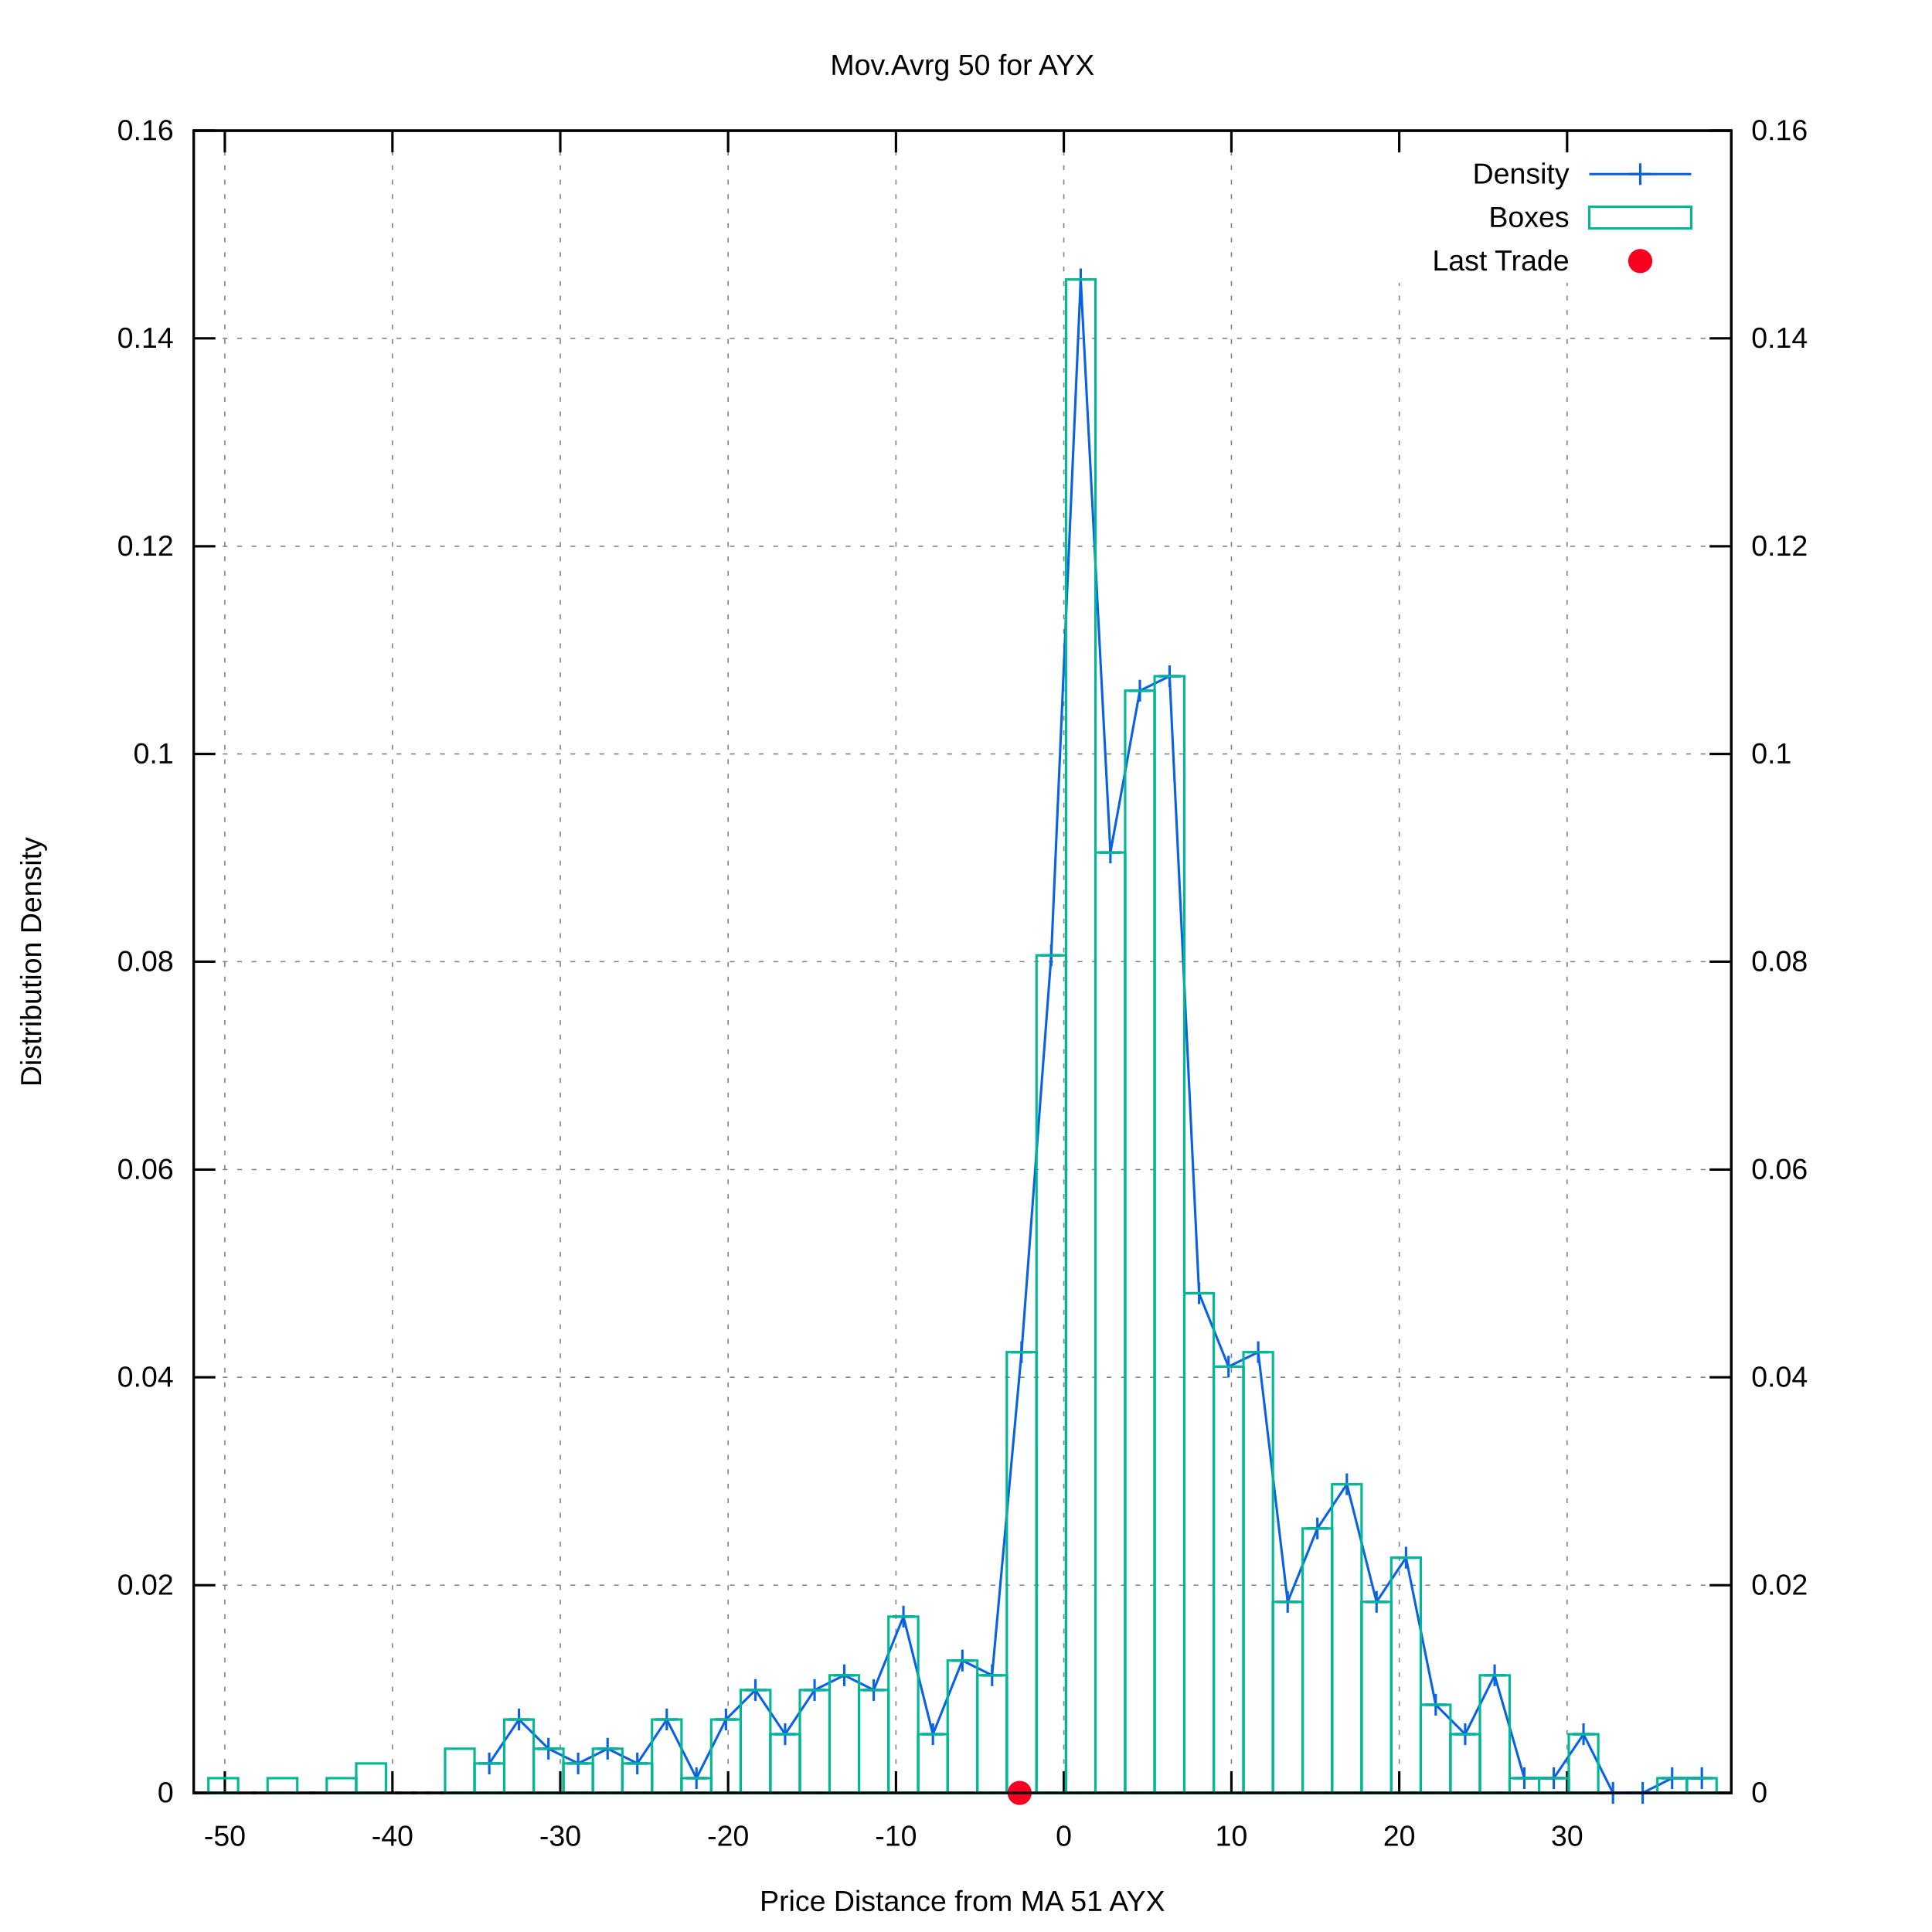
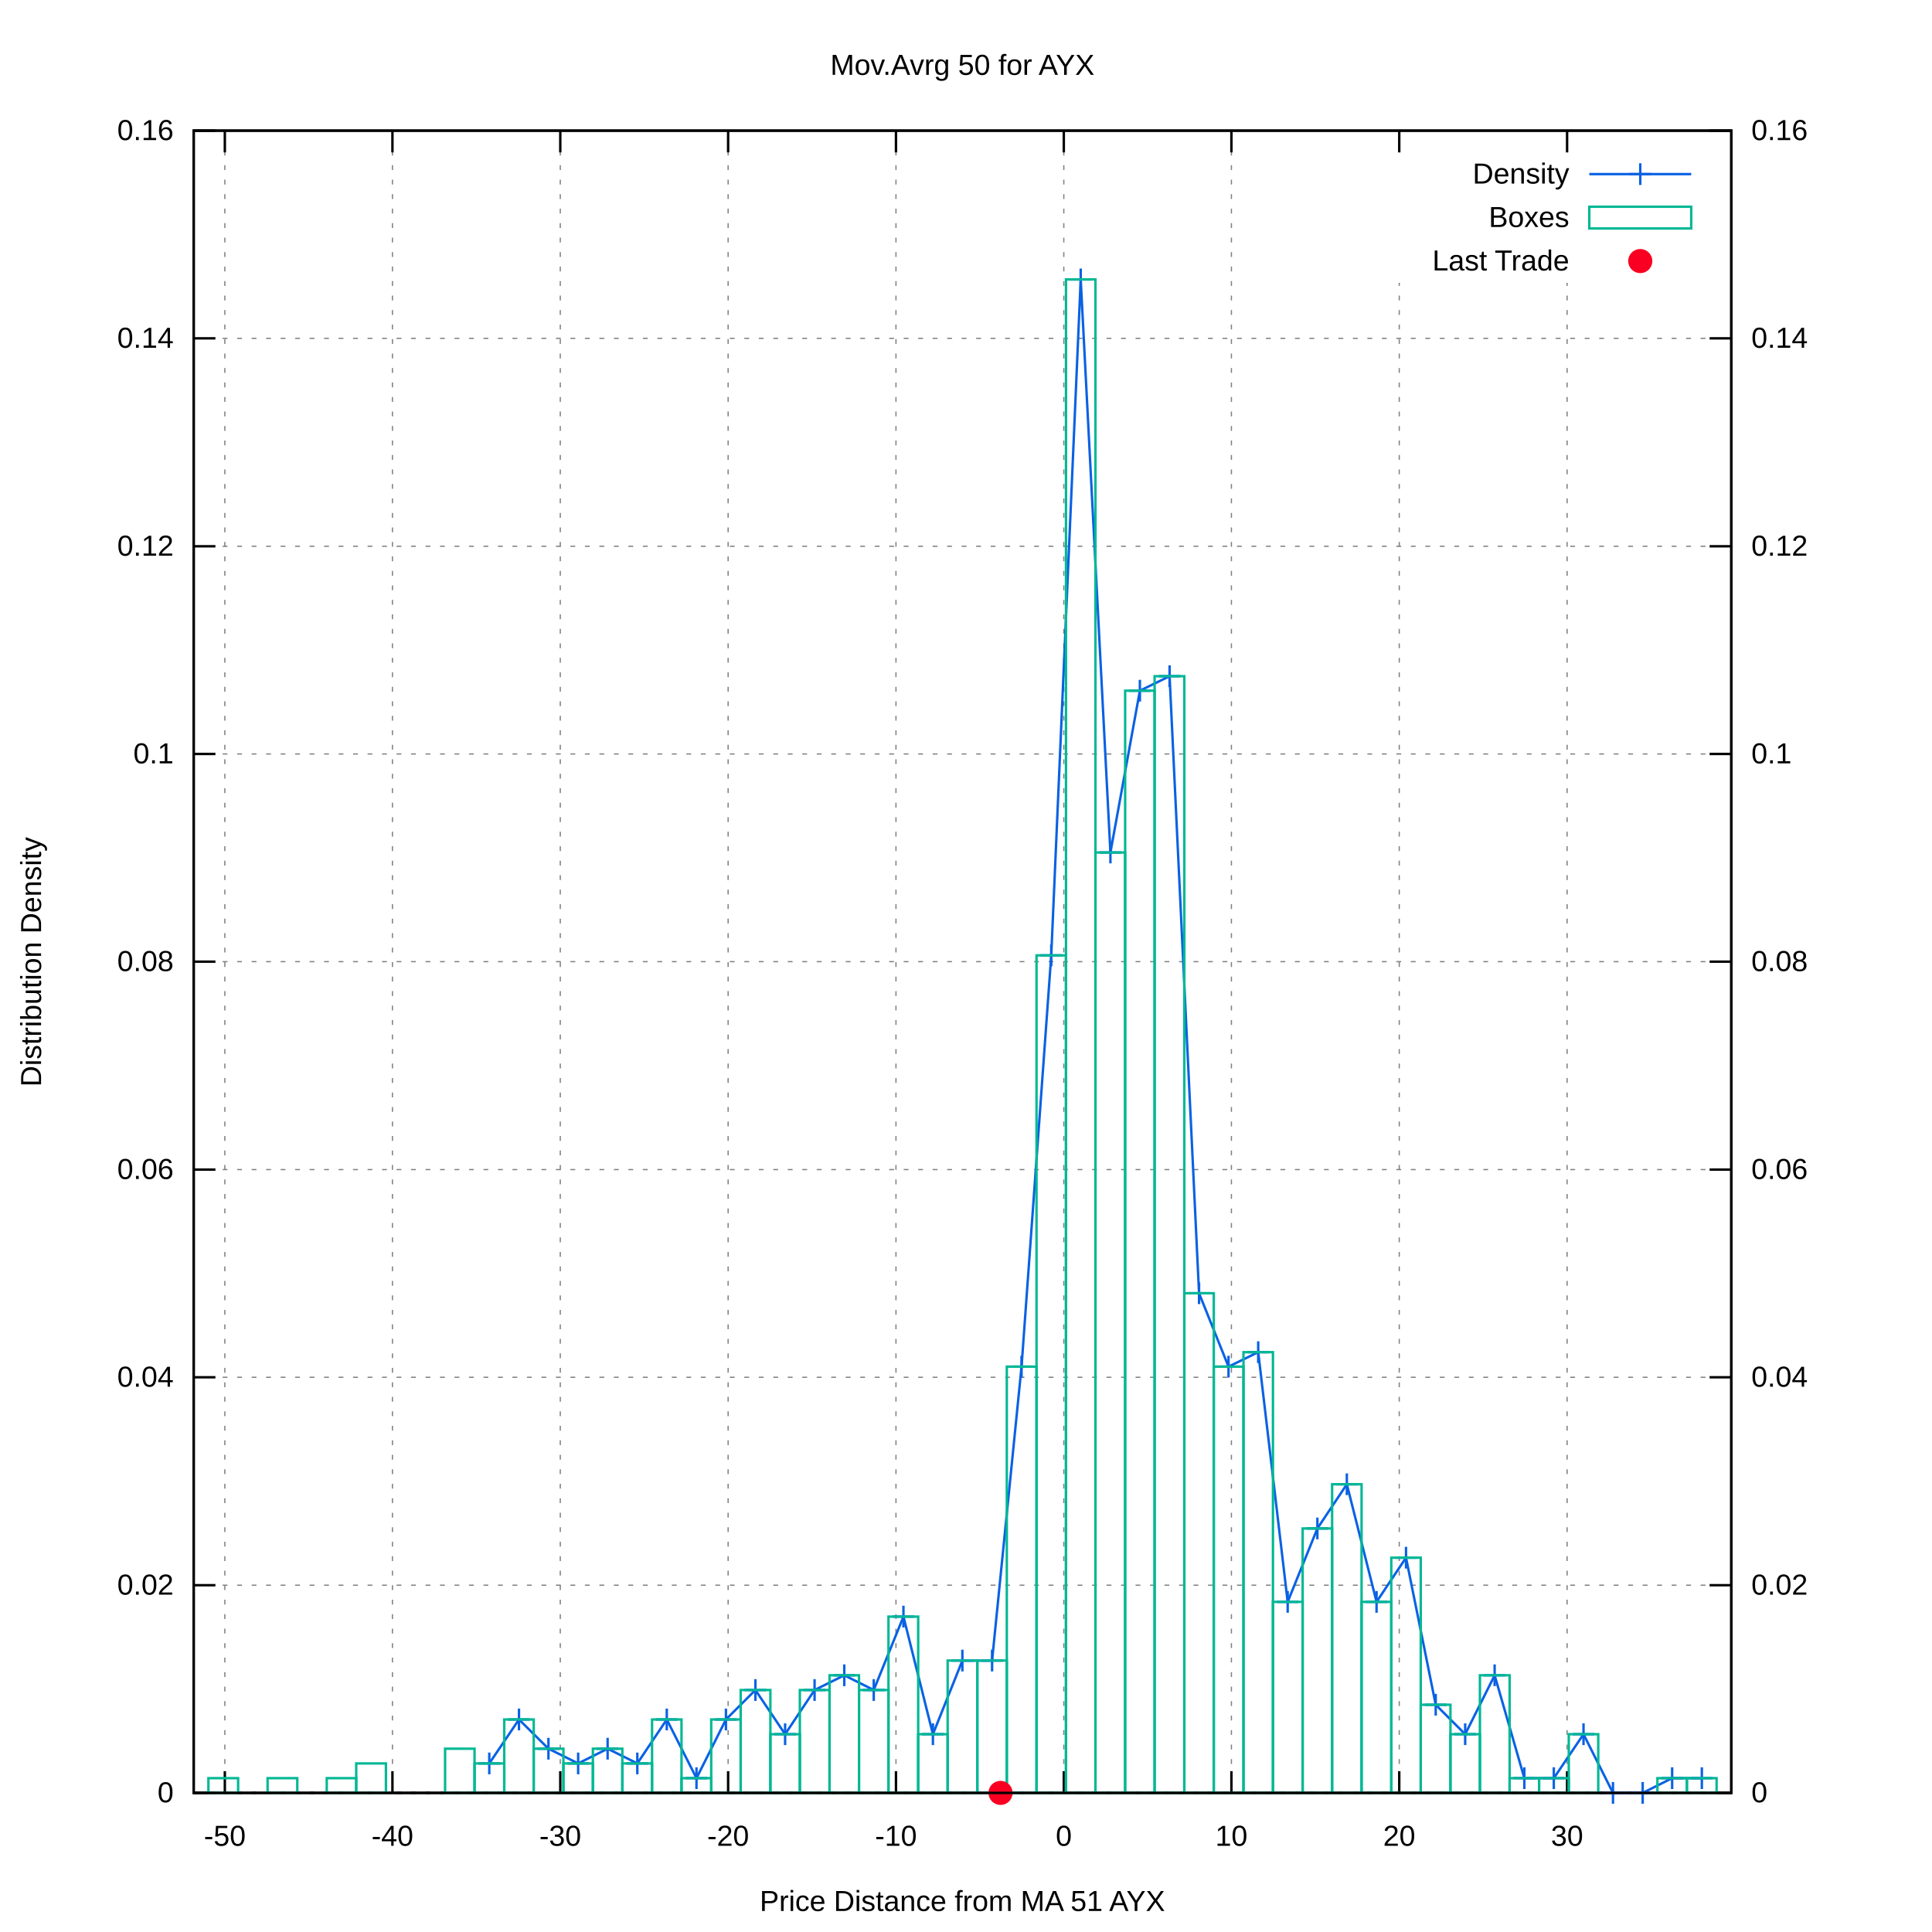
<svg xmlns="http://www.w3.org/2000/svg" xmlns:xlink="http://www.w3.org/1999/xlink" viewBox="0 0 800 800">
  <g id="gnuplot_canvas">
    <rect x="0" y="0" width="800" height="800" fill="#ffffff" />
    <defs>
      <circle id="gpDot" r="0.5" stroke-width="0.5" />
      <path id="gpPt0" stroke-width="0.222" stroke="currentColor" d="M-1,0 h2 M0,-1 v2" />
      <path id="gpPt1" stroke-width="0.222" stroke="currentColor" d="M-1,-1 L1,1 M1,-1 L-1,1" />
      <path id="gpPt2" stroke-width="0.222" stroke="currentColor" d="M-1,0 L1,0 M0,-1 L0,1 M-1,-1 L1,1 M-1,1 L1,-1" />
      <rect id="gpPt3" stroke-width="0.222" stroke="currentColor" x="-1" y="-1" width="2" height="2" />
      <rect id="gpPt4" stroke-width="0.222" stroke="currentColor" fill="currentColor" x="-1" y="-1" width="2" height="2" />
      <circle id="gpPt5" stroke-width="0.222" stroke="currentColor" cx="0" cy="0" r="1" />
      <use xlink:href="#gpPt5" id="gpPt6" fill="currentColor" stroke="none" />
      <path id="gpPt7" stroke-width="0.222" stroke="currentColor" d="M0,-1.33 L-1.33,0.67 L1.33,0.67 z" />
      <use xlink:href="#gpPt7" id="gpPt8" fill="currentColor" stroke="none" />
      <use xlink:href="#gpPt7" id="gpPt9" stroke="currentColor" transform="rotate(180)" />
      <use xlink:href="#gpPt9" id="gpPt10" fill="currentColor" stroke="none" />
      <use xlink:href="#gpPt3" id="gpPt11" stroke="currentColor" transform="rotate(45)" />
      <use xlink:href="#gpPt11" id="gpPt12" fill="currentColor" stroke="none" />
      <path id="gpPt13" stroke-width="0.222" stroke="currentColor" d="M0,1.330 L1.265,0.411 L0.782,-1.067 L-0.782,-1.076 L-1.265,0.411 z" />
      <use xlink:href="#gpPt13" id="gpPt14" fill="currentColor" stroke="none" />
      <filter id="textbox" filterUnits="objectBoundingBox" x="0" y="0" height="1" width="1">
        <feFlood flood-color="#FFFFFF" flood-opacity="1" result="bgnd" />
        <feComposite in="SourceGraphic" in2="bgnd" operator="atop" />
      </filter>
      <filter id="greybox" filterUnits="objectBoundingBox" x="0" y="0" height="1" width="1">
        <feFlood flood-color="lightgrey" flood-opacity="1" result="grey" />
        <feComposite in="SourceGraphic" in2="grey" operator="atop" />
      </filter>
    </defs>
    <g fill="none" color="#FFFFFF" stroke="black" stroke-width="1.00" stroke-linecap="butt" stroke-linejoin="miter">
</g>
    <g fill="none" color="black" stroke="currentColor" stroke-width="1.00" stroke-linecap="butt" stroke-linejoin="miter">
</g>
    <g fill="none" color="black" stroke="black" stroke-width="0.50" stroke-linecap="butt" stroke-linejoin="miter">
</g>
    <g fill="none" color="gray" stroke="currentColor" stroke-width="0.50" stroke-linecap="butt" stroke-linejoin="miter">
      <path stroke="gray" stroke-dasharray="2,4" class="gridline" d="M80.2,742.4 L716.9,742.4  " />
    </g>
    <g fill="none" color="gray" stroke="gray" stroke-width="1.00" stroke-linecap="butt" stroke-linejoin="miter">
</g>
    <g fill="none" color="black" stroke="currentColor" stroke-width="1.00" stroke-linecap="butt" stroke-linejoin="miter">
      <path stroke="black" d="M80.2,742.4 L89.2,742.4  " />
      <g transform="translate(71.9,746.3)" stroke="none" fill="black" font-family="arial" font-size="12.00" text-anchor="end">
        <text>
          <tspan font-family="arial"> 0</tspan>
        </text>
      </g>
    </g>
    <g fill="none" color="black" stroke="currentColor" stroke-width="1.00" stroke-linecap="butt" stroke-linejoin="miter">
</g>
    <g fill="none" color="black" stroke="black" stroke-width="0.50" stroke-linecap="butt" stroke-linejoin="miter">
</g>
    <g fill="none" color="gray" stroke="currentColor" stroke-width="0.50" stroke-linecap="butt" stroke-linejoin="miter">
      <path stroke="gray" stroke-dasharray="2,4" class="gridline" d="M80.2,656.4 L716.9,656.4  " />
    </g>
    <g fill="none" color="gray" stroke="gray" stroke-width="1.00" stroke-linecap="butt" stroke-linejoin="miter">
</g>
    <g fill="none" color="black" stroke="currentColor" stroke-width="1.00" stroke-linecap="butt" stroke-linejoin="miter">
      <path stroke="black" d="M80.2,656.4 L89.2,656.4  " />
      <g transform="translate(71.9,660.3)" stroke="none" fill="black" font-family="arial" font-size="12.00" text-anchor="end">
        <text>
          <tspan font-family="arial"> 0.02</tspan>
        </text>
      </g>
    </g>
    <g fill="none" color="black" stroke="currentColor" stroke-width="1.00" stroke-linecap="butt" stroke-linejoin="miter">
</g>
    <g fill="none" color="black" stroke="black" stroke-width="0.50" stroke-linecap="butt" stroke-linejoin="miter">
</g>
    <g fill="none" color="gray" stroke="currentColor" stroke-width="0.50" stroke-linecap="butt" stroke-linejoin="miter">
      <path stroke="gray" stroke-dasharray="2,4" class="gridline" d="M80.2,570.3 L716.9,570.3  " />
    </g>
    <g fill="none" color="gray" stroke="gray" stroke-width="1.00" stroke-linecap="butt" stroke-linejoin="miter">
</g>
    <g fill="none" color="black" stroke="currentColor" stroke-width="1.00" stroke-linecap="butt" stroke-linejoin="miter">
      <path stroke="black" d="M80.2,570.3 L89.2,570.3  " />
      <g transform="translate(71.9,574.2)" stroke="none" fill="black" font-family="arial" font-size="12.00" text-anchor="end">
        <text>
          <tspan font-family="arial"> 0.04</tspan>
        </text>
      </g>
    </g>
    <g fill="none" color="black" stroke="currentColor" stroke-width="1.00" stroke-linecap="butt" stroke-linejoin="miter">
</g>
    <g fill="none" color="black" stroke="black" stroke-width="0.50" stroke-linecap="butt" stroke-linejoin="miter">
</g>
    <g fill="none" color="gray" stroke="currentColor" stroke-width="0.50" stroke-linecap="butt" stroke-linejoin="miter">
      <path stroke="gray" stroke-dasharray="2,4" class="gridline" d="M80.2,484.3 L716.9,484.3  " />
    </g>
    <g fill="none" color="gray" stroke="gray" stroke-width="1.00" stroke-linecap="butt" stroke-linejoin="miter">
</g>
    <g fill="none" color="black" stroke="currentColor" stroke-width="1.00" stroke-linecap="butt" stroke-linejoin="miter">
      <path stroke="black" d="M80.2,484.3 L89.2,484.3  " />
      <g transform="translate(71.9,488.2)" stroke="none" fill="black" font-family="arial" font-size="12.00" text-anchor="end">
        <text>
          <tspan font-family="arial"> 0.06</tspan>
        </text>
      </g>
    </g>
    <g fill="none" color="black" stroke="currentColor" stroke-width="1.00" stroke-linecap="butt" stroke-linejoin="miter">
</g>
    <g fill="none" color="black" stroke="black" stroke-width="0.50" stroke-linecap="butt" stroke-linejoin="miter">
</g>
    <g fill="none" color="gray" stroke="currentColor" stroke-width="0.50" stroke-linecap="butt" stroke-linejoin="miter">
      <path stroke="gray" stroke-dasharray="2,4" class="gridline" d="M80.2,398.2 L716.9,398.2  " />
    </g>
    <g fill="none" color="gray" stroke="gray" stroke-width="1.00" stroke-linecap="butt" stroke-linejoin="miter">
</g>
    <g fill="none" color="black" stroke="currentColor" stroke-width="1.00" stroke-linecap="butt" stroke-linejoin="miter">
      <path stroke="black" d="M80.2,398.2 L89.2,398.2  " />
      <g transform="translate(71.9,402.1)" stroke="none" fill="black" font-family="arial" font-size="12.00" text-anchor="end">
        <text>
          <tspan font-family="arial"> 0.08</tspan>
        </text>
      </g>
    </g>
    <g fill="none" color="black" stroke="currentColor" stroke-width="1.00" stroke-linecap="butt" stroke-linejoin="miter">
</g>
    <g fill="none" color="black" stroke="black" stroke-width="0.50" stroke-linecap="butt" stroke-linejoin="miter">
</g>
    <g fill="none" color="gray" stroke="currentColor" stroke-width="0.50" stroke-linecap="butt" stroke-linejoin="miter">
      <path stroke="gray" stroke-dasharray="2,4" class="gridline" d="M80.2,312.2 L716.9,312.2  " />
    </g>
    <g fill="none" color="gray" stroke="gray" stroke-width="1.00" stroke-linecap="butt" stroke-linejoin="miter">
</g>
    <g fill="none" color="black" stroke="currentColor" stroke-width="1.00" stroke-linecap="butt" stroke-linejoin="miter">
      <path stroke="black" d="M80.2,312.2 L89.2,312.2  " />
      <g transform="translate(71.9,316.1)" stroke="none" fill="black" font-family="arial" font-size="12.00" text-anchor="end">
        <text>
          <tspan font-family="arial"> 0.1</tspan>
        </text>
      </g>
    </g>
    <g fill="none" color="black" stroke="currentColor" stroke-width="1.00" stroke-linecap="butt" stroke-linejoin="miter">
</g>
    <g fill="none" color="black" stroke="black" stroke-width="0.50" stroke-linecap="butt" stroke-linejoin="miter">
</g>
    <g fill="none" color="gray" stroke="currentColor" stroke-width="0.50" stroke-linecap="butt" stroke-linejoin="miter">
      <path stroke="gray" stroke-dasharray="2,4" class="gridline" d="M80.2,226.2 L716.9,226.2  " />
    </g>
    <g fill="none" color="gray" stroke="gray" stroke-width="1.00" stroke-linecap="butt" stroke-linejoin="miter">
</g>
    <g fill="none" color="black" stroke="currentColor" stroke-width="1.00" stroke-linecap="butt" stroke-linejoin="miter">
      <path stroke="black" d="M80.2,226.2 L89.2,226.2  " />
      <g transform="translate(71.9,230.1)" stroke="none" fill="black" font-family="arial" font-size="12.00" text-anchor="end">
        <text>
          <tspan font-family="arial"> 0.12</tspan>
        </text>
      </g>
    </g>
    <g fill="none" color="black" stroke="currentColor" stroke-width="1.00" stroke-linecap="butt" stroke-linejoin="miter">
</g>
    <g fill="none" color="black" stroke="black" stroke-width="0.50" stroke-linecap="butt" stroke-linejoin="miter">
</g>
    <g fill="none" color="gray" stroke="currentColor" stroke-width="0.50" stroke-linecap="butt" stroke-linejoin="miter">
      <path stroke="gray" stroke-dasharray="2,4" class="gridline" d="M80.2,140.1 L716.9,140.1  " />
    </g>
    <g fill="none" color="gray" stroke="gray" stroke-width="1.00" stroke-linecap="butt" stroke-linejoin="miter">
</g>
    <g fill="none" color="black" stroke="currentColor" stroke-width="1.00" stroke-linecap="butt" stroke-linejoin="miter">
      <path stroke="black" d="M80.2,140.1 L89.2,140.1  " />
      <g transform="translate(71.9,144.0)" stroke="none" fill="black" font-family="arial" font-size="12.00" text-anchor="end">
        <text>
          <tspan font-family="arial"> 0.14</tspan>
        </text>
      </g>
    </g>
    <g fill="none" color="black" stroke="currentColor" stroke-width="1.00" stroke-linecap="butt" stroke-linejoin="miter">
</g>
    <g fill="none" color="black" stroke="black" stroke-width="0.50" stroke-linecap="butt" stroke-linejoin="miter">
</g>
    <g fill="none" color="gray" stroke="currentColor" stroke-width="0.50" stroke-linecap="butt" stroke-linejoin="miter">
      <path stroke="gray" stroke-dasharray="2,4" class="gridline" d="M80.2,54.1 L716.9,54.1  " />
    </g>
    <g fill="none" color="gray" stroke="gray" stroke-width="1.00" stroke-linecap="butt" stroke-linejoin="miter">
</g>
    <g fill="none" color="black" stroke="currentColor" stroke-width="1.00" stroke-linecap="butt" stroke-linejoin="miter">
      <path stroke="black" d="M80.2,54.1 L89.2,54.1  " />
      <g transform="translate(71.9,58.0)" stroke="none" fill="black" font-family="arial" font-size="12.00" text-anchor="end">
        <text>
          <tspan font-family="arial"> 0.16</tspan>
        </text>
      </g>
    </g>
    <g fill="none" color="black" stroke="currentColor" stroke-width="1.00" stroke-linecap="butt" stroke-linejoin="miter">
</g>
    <g fill="none" color="black" stroke="black" stroke-width="0.50" stroke-linecap="butt" stroke-linejoin="miter">
</g>
    <g fill="none" color="gray" stroke="currentColor" stroke-width="0.50" stroke-linecap="butt" stroke-linejoin="miter">
      <path stroke="gray" stroke-dasharray="2,4" class="gridline" d="M93.1,742.4 L93.1,54.1  " />
    </g>
    <g fill="none" color="gray" stroke="gray" stroke-width="1.00" stroke-linecap="butt" stroke-linejoin="miter">
</g>
    <g fill="none" color="black" stroke="currentColor" stroke-width="1.00" stroke-linecap="butt" stroke-linejoin="miter">
      <path stroke="black" d="M93.1,742.4 L93.1,733.4 M93.1,54.1 L93.1,63.1  " />
      <g transform="translate(93.1,764.3)" stroke="none" fill="black" font-family="arial" font-size="12.00" text-anchor="middle">
        <text>
          <tspan font-family="arial">-50</tspan>
        </text>
      </g>
    </g>
    <g fill="none" color="black" stroke="currentColor" stroke-width="1.00" stroke-linecap="butt" stroke-linejoin="miter">
</g>
    <g fill="none" color="black" stroke="black" stroke-width="0.50" stroke-linecap="butt" stroke-linejoin="miter">
</g>
    <g fill="none" color="gray" stroke="currentColor" stroke-width="0.50" stroke-linecap="butt" stroke-linejoin="miter">
      <path stroke="gray" stroke-dasharray="2,4" class="gridline" d="M162.5,742.4 L162.5,54.1  " />
    </g>
    <g fill="none" color="gray" stroke="gray" stroke-width="1.00" stroke-linecap="butt" stroke-linejoin="miter">
</g>
    <g fill="none" color="black" stroke="currentColor" stroke-width="1.00" stroke-linecap="butt" stroke-linejoin="miter">
      <path stroke="black" d="M162.5,742.4 L162.5,733.4 M162.5,54.1 L162.5,63.1  " />
      <g transform="translate(162.5,764.3)" stroke="none" fill="black" font-family="arial" font-size="12.00" text-anchor="middle">
        <text>
          <tspan font-family="arial">-40</tspan>
        </text>
      </g>
    </g>
    <g fill="none" color="black" stroke="currentColor" stroke-width="1.00" stroke-linecap="butt" stroke-linejoin="miter">
</g>
    <g fill="none" color="black" stroke="black" stroke-width="0.50" stroke-linecap="butt" stroke-linejoin="miter">
</g>
    <g fill="none" color="gray" stroke="currentColor" stroke-width="0.50" stroke-linecap="butt" stroke-linejoin="miter">
      <path stroke="gray" stroke-dasharray="2,4" class="gridline" d="M232.0,742.4 L232.0,54.1  " />
    </g>
    <g fill="none" color="gray" stroke="gray" stroke-width="1.00" stroke-linecap="butt" stroke-linejoin="miter">
</g>
    <g fill="none" color="black" stroke="currentColor" stroke-width="1.00" stroke-linecap="butt" stroke-linejoin="miter">
      <path stroke="black" d="M232.0,742.4 L232.0,733.4 M232.0,54.1 L232.0,63.1  " />
      <g transform="translate(232.0,764.3)" stroke="none" fill="black" font-family="arial" font-size="12.00" text-anchor="middle">
        <text>
          <tspan font-family="arial">-30</tspan>
        </text>
      </g>
    </g>
    <g fill="none" color="black" stroke="currentColor" stroke-width="1.00" stroke-linecap="butt" stroke-linejoin="miter">
</g>
    <g fill="none" color="black" stroke="black" stroke-width="0.50" stroke-linecap="butt" stroke-linejoin="miter">
</g>
    <g fill="none" color="gray" stroke="currentColor" stroke-width="0.50" stroke-linecap="butt" stroke-linejoin="miter">
      <path stroke="gray" stroke-dasharray="2,4" class="gridline" d="M301.5,742.4 L301.5,54.1  " />
    </g>
    <g fill="none" color="gray" stroke="gray" stroke-width="1.00" stroke-linecap="butt" stroke-linejoin="miter">
</g>
    <g fill="none" color="black" stroke="currentColor" stroke-width="1.00" stroke-linecap="butt" stroke-linejoin="miter">
      <path stroke="black" d="M301.5,742.4 L301.5,733.4 M301.5,54.1 L301.5,63.1  " />
      <g transform="translate(301.5,764.3)" stroke="none" fill="black" font-family="arial" font-size="12.00" text-anchor="middle">
        <text>
          <tspan font-family="arial">-20</tspan>
        </text>
      </g>
    </g>
    <g fill="none" color="black" stroke="currentColor" stroke-width="1.00" stroke-linecap="butt" stroke-linejoin="miter">
</g>
    <g fill="none" color="black" stroke="black" stroke-width="0.50" stroke-linecap="butt" stroke-linejoin="miter">
</g>
    <g fill="none" color="gray" stroke="currentColor" stroke-width="0.50" stroke-linecap="butt" stroke-linejoin="miter">
      <path stroke="gray" stroke-dasharray="2,4" class="gridline" d="M371.0,742.4 L371.0,54.1  " />
    </g>
    <g fill="none" color="gray" stroke="gray" stroke-width="1.00" stroke-linecap="butt" stroke-linejoin="miter">
</g>
    <g fill="none" color="black" stroke="currentColor" stroke-width="1.00" stroke-linecap="butt" stroke-linejoin="miter">
      <path stroke="black" d="M371.0,742.4 L371.0,733.4 M371.0,54.1 L371.0,63.1  " />
      <g transform="translate(371.0,764.3)" stroke="none" fill="black" font-family="arial" font-size="12.00" text-anchor="middle">
        <text>
          <tspan font-family="arial">-10</tspan>
        </text>
      </g>
    </g>
    <g fill="none" color="black" stroke="currentColor" stroke-width="1.00" stroke-linecap="butt" stroke-linejoin="miter">
</g>
    <g fill="none" color="black" stroke="black" stroke-width="0.50" stroke-linecap="butt" stroke-linejoin="miter">
</g>
    <g fill="none" color="gray" stroke="currentColor" stroke-width="0.50" stroke-linecap="butt" stroke-linejoin="miter">
      <path stroke="gray" stroke-dasharray="2,4" class="gridline" d="M440.5,742.4 L440.5,54.1  " />
    </g>
    <g fill="none" color="gray" stroke="gray" stroke-width="1.00" stroke-linecap="butt" stroke-linejoin="miter">
</g>
    <g fill="none" color="black" stroke="currentColor" stroke-width="1.00" stroke-linecap="butt" stroke-linejoin="miter">
      <path stroke="black" d="M440.5,742.4 L440.5,733.4 M440.5,54.1 L440.5,63.1  " />
      <g transform="translate(440.5,764.3)" stroke="none" fill="black" font-family="arial" font-size="12.00" text-anchor="middle">
        <text>
          <tspan font-family="arial"> 0</tspan>
        </text>
      </g>
    </g>
    <g fill="none" color="black" stroke="currentColor" stroke-width="1.00" stroke-linecap="butt" stroke-linejoin="miter">
</g>
    <g fill="none" color="black" stroke="black" stroke-width="0.50" stroke-linecap="butt" stroke-linejoin="miter">
</g>
    <g fill="none" color="gray" stroke="currentColor" stroke-width="0.50" stroke-linecap="butt" stroke-linejoin="miter">
      <path stroke="gray" stroke-dasharray="2,4" class="gridline" d="M509.9,742.4 L509.9,54.1  " />
    </g>
    <g fill="none" color="gray" stroke="gray" stroke-width="1.00" stroke-linecap="butt" stroke-linejoin="miter">
</g>
    <g fill="none" color="black" stroke="currentColor" stroke-width="1.00" stroke-linecap="butt" stroke-linejoin="miter">
      <path stroke="black" d="M509.9,742.4 L509.9,733.4 M509.9,54.1 L509.9,63.1  " />
      <g transform="translate(509.9,764.3)" stroke="none" fill="black" font-family="arial" font-size="12.00" text-anchor="middle">
        <text>
          <tspan font-family="arial"> 10</tspan>
        </text>
      </g>
    </g>
    <g fill="none" color="black" stroke="currentColor" stroke-width="1.00" stroke-linecap="butt" stroke-linejoin="miter">
</g>
    <g fill="none" color="black" stroke="black" stroke-width="0.50" stroke-linecap="butt" stroke-linejoin="miter">
</g>
    <g fill="none" color="gray" stroke="currentColor" stroke-width="0.50" stroke-linecap="butt" stroke-linejoin="miter">
      <path stroke="gray" stroke-dasharray="2,4" class="gridline" d="M579.4,742.4 L579.4,117.1 M579.4,63.1 L579.4,54.1  " />
    </g>
    <g fill="none" color="gray" stroke="gray" stroke-width="1.00" stroke-linecap="butt" stroke-linejoin="miter">
</g>
    <g fill="none" color="black" stroke="currentColor" stroke-width="1.00" stroke-linecap="butt" stroke-linejoin="miter">
      <path stroke="black" d="M579.4,742.4 L579.4,733.4 M579.4,54.1 L579.4,63.1  " />
      <g transform="translate(579.4,764.3)" stroke="none" fill="black" font-family="arial" font-size="12.00" text-anchor="middle">
        <text>
          <tspan font-family="arial"> 20</tspan>
        </text>
      </g>
    </g>
    <g fill="none" color="black" stroke="currentColor" stroke-width="1.00" stroke-linecap="butt" stroke-linejoin="miter">
</g>
    <g fill="none" color="black" stroke="black" stroke-width="0.50" stroke-linecap="butt" stroke-linejoin="miter">
</g>
    <g fill="none" color="gray" stroke="currentColor" stroke-width="0.50" stroke-linecap="butt" stroke-linejoin="miter">
      <path stroke="gray" stroke-dasharray="2,4" class="gridline" d="M648.9,742.4 L648.9,117.1 M648.9,63.1 L648.9,54.1  " />
    </g>
    <g fill="none" color="gray" stroke="gray" stroke-width="1.00" stroke-linecap="butt" stroke-linejoin="miter">
</g>
    <g fill="none" color="black" stroke="currentColor" stroke-width="1.00" stroke-linecap="butt" stroke-linejoin="miter">
      <path stroke="black" d="M648.9,742.4 L648.9,733.4 M648.9,54.1 L648.9,63.1  " />
      <g transform="translate(648.9,764.3)" stroke="none" fill="black" font-family="arial" font-size="12.00" text-anchor="middle">
        <text>
          <tspan font-family="arial"> 30</tspan>
        </text>
      </g>
    </g>
    <g fill="none" color="black" stroke="currentColor" stroke-width="1.00" stroke-linecap="butt" stroke-linejoin="miter">
      <path stroke="black" d="M716.9,742.4 L707.9,742.4  " />
      <g transform="translate(725.2,746.3)" stroke="none" fill="black" font-family="arial" font-size="12.00" text-anchor="start">
        <text>
          <tspan font-family="arial"> 0</tspan>
        </text>
      </g>
    </g>
    <g fill="none" color="black" stroke="currentColor" stroke-width="1.00" stroke-linecap="butt" stroke-linejoin="miter">
      <path stroke="black" d="M716.9,656.4 L707.9,656.4  " />
      <g transform="translate(725.2,660.3)" stroke="none" fill="black" font-family="arial" font-size="12.00" text-anchor="start">
        <text>
          <tspan font-family="arial"> 0.02</tspan>
        </text>
      </g>
    </g>
    <g fill="none" color="black" stroke="currentColor" stroke-width="1.00" stroke-linecap="butt" stroke-linejoin="miter">
      <path stroke="black" d="M716.9,570.3 L707.9,570.3  " />
      <g transform="translate(725.2,574.2)" stroke="none" fill="black" font-family="arial" font-size="12.00" text-anchor="start">
        <text>
          <tspan font-family="arial"> 0.04</tspan>
        </text>
      </g>
    </g>
    <g fill="none" color="black" stroke="currentColor" stroke-width="1.00" stroke-linecap="butt" stroke-linejoin="miter">
      <path stroke="black" d="M716.9,484.3 L707.9,484.3  " />
      <g transform="translate(725.2,488.2)" stroke="none" fill="black" font-family="arial" font-size="12.00" text-anchor="start">
        <text>
          <tspan font-family="arial"> 0.06</tspan>
        </text>
      </g>
    </g>
    <g fill="none" color="black" stroke="currentColor" stroke-width="1.00" stroke-linecap="butt" stroke-linejoin="miter">
      <path stroke="black" d="M716.9,398.2 L707.9,398.2  " />
      <g transform="translate(725.2,402.1)" stroke="none" fill="black" font-family="arial" font-size="12.00" text-anchor="start">
        <text>
          <tspan font-family="arial"> 0.08</tspan>
        </text>
      </g>
    </g>
    <g fill="none" color="black" stroke="currentColor" stroke-width="1.00" stroke-linecap="butt" stroke-linejoin="miter">
      <path stroke="black" d="M716.9,312.2 L707.9,312.2  " />
      <g transform="translate(725.2,316.1)" stroke="none" fill="black" font-family="arial" font-size="12.00" text-anchor="start">
        <text>
          <tspan font-family="arial"> 0.1</tspan>
        </text>
      </g>
    </g>
    <g fill="none" color="black" stroke="currentColor" stroke-width="1.00" stroke-linecap="butt" stroke-linejoin="miter">
      <path stroke="black" d="M716.9,226.2 L707.9,226.2  " />
      <g transform="translate(725.2,230.1)" stroke="none" fill="black" font-family="arial" font-size="12.00" text-anchor="start">
        <text>
          <tspan font-family="arial"> 0.12</tspan>
        </text>
      </g>
    </g>
    <g fill="none" color="black" stroke="currentColor" stroke-width="1.00" stroke-linecap="butt" stroke-linejoin="miter">
      <path stroke="black" d="M716.9,140.1 L707.9,140.1  " />
      <g transform="translate(725.2,144.0)" stroke="none" fill="black" font-family="arial" font-size="12.00" text-anchor="start">
        <text>
          <tspan font-family="arial"> 0.14</tspan>
        </text>
      </g>
    </g>
    <g fill="none" color="black" stroke="currentColor" stroke-width="1.00" stroke-linecap="butt" stroke-linejoin="miter">
      <path stroke="black" d="M716.9,54.1 L707.9,54.1  " />
      <g transform="translate(725.2,58.0)" stroke="none" fill="black" font-family="arial" font-size="12.00" text-anchor="start">
        <text>
          <tspan font-family="arial"> 0.16</tspan>
        </text>
      </g>
    </g>
    <g fill="none" color="black" stroke="currentColor" stroke-width="1.00" stroke-linecap="butt" stroke-linejoin="miter">
</g>
    <g fill="none" color="gray" stroke="currentColor" stroke-width="1.00" stroke-linecap="butt" stroke-linejoin="miter">
      <path stroke="black" stroke-dasharray="2,4" d="M80.2,742.4 L716.9,742.4  " />
    </g>
    <g fill="none" color="black" stroke="currentColor" stroke-width="1.00" stroke-linecap="butt" stroke-linejoin="miter">
      <path stroke="black" d="M80.2,54.1 L80.2,742.4 L716.9,742.4 L716.9,54.1 L80.2,54.1 Z  " />
    </g>
    <g fill="none" color="black" stroke="currentColor" stroke-width="1.00" stroke-linecap="butt" stroke-linejoin="miter">
      <g transform="translate(17.0,398.3) rotate(270)" stroke="none" fill="black" font-family="arial" font-size="12.00" text-anchor="middle">
        <text>
          <tspan font-family="arial">Distribution Density</tspan>
        </text>
      </g>
    </g>
    <g fill="none" color="black" stroke="currentColor" stroke-width="1.00" stroke-linecap="butt" stroke-linejoin="miter">
      <g transform="translate(398.5,791.3)" stroke="none" fill="black" font-family="arial" font-size="12.00" text-anchor="middle">
        <text>
          <tspan font-family="arial">Price Distance from MA 51 AYX</tspan>
        </text>
      </g>
    </g>
    <g fill="none" color="black" stroke="currentColor" stroke-width="1.00" stroke-linecap="butt" stroke-linejoin="miter">
      <g transform="translate(398.5,31.0)" stroke="none" fill="black" font-family="arial" font-size="12.00" text-anchor="middle">
        <text>
          <tspan font-family="arial">Mov.Avrg 50 for AYX </tspan>
        </text>
      </g>
    </g>
    <g id="gnuplot_plot_1">
      <g fill="none" color="black" stroke="currentColor" stroke-width="1.00" stroke-linecap="butt" stroke-linejoin="miter">
        <g transform="translate(649.8,76.0)" stroke="none" fill="black" font-family="arial" font-size="12.00" text-anchor="end">
          <text>
            <tspan font-family="arial">Density</tspan>
          </text>
        </g>
      </g>
      <g fill="none" color="black" stroke="currentColor" stroke-width="1.00" stroke-linecap="butt" stroke-linejoin="miter">
-         <path stroke="rgb(  9,  97, 228)" d="M658.1,72.1 L700.3,72.1 M202.6,730.2 L214.9,712.0 L227.1,724.1 L239.4,730.2 L251.6,724.1 L263.9,730.2   L276.1,712.0 L288.4,736.3 L300.6,712.0 L312.8,699.8 L325.1,718.1 L337.3,699.8 L349.6,693.7 L361.8,699.8   L374.1,669.4 L386.3,718.1 L398.5,687.6 L410.8,693.7 L423.0,559.9 L435.3,395.6 L447.5,115.7 L459.8,353.0   L472.0,286.0 L484.3,280.0 L496.5,535.5 L508.7,565.9 L521.0,559.9 L533.2,663.3 L545.5,632.9 L557.7,614.6   L570.0,663.3 L582.2,645.0 L594.5,705.9 L606.7,718.1 L618.9,693.7 L631.2,736.3 L643.4,736.3 L655.7,718.1   L667.9,742.4 L680.2,742.4 L692.4,736.3 L704.7,736.3  " />
+         <path stroke="rgb(  9,  97, 228)" d="M658.1,72.1 L700.3,72.1 M202.6,730.2 L214.9,712.0 L227.1,724.1 L239.4,730.2 L251.6,724.1 L263.9,730.2   L276.1,712.0 L288.4,736.3 L300.6,712.0 L312.8,699.8 L325.1,718.1 L337.3,699.8 L349.6,693.7 L361.8,699.8   L374.1,669.4 L386.3,718.1 L398.5,687.6 L410.8,687.6 L423.0,565.9 L435.3,395.6 L447.5,115.7 L459.8,353.0   L472.0,286.0 L484.3,280.0 L496.5,535.5 L508.7,565.9 L521.0,559.9 L533.2,663.3 L545.5,632.9 L557.7,614.6   L570.0,663.3 L582.2,645.0 L594.5,705.9 L606.7,718.1 L618.9,693.7 L631.2,736.3 L643.4,736.3 L655.7,718.1   L667.9,742.4 L680.2,742.4 L692.4,736.3 L704.7,736.3  " />
        <use xlink:href="#gpPt0" transform="translate(202.6,730.2) scale(4.50)" color="rgb(  9,  97, 228)" />
        <use xlink:href="#gpPt0" transform="translate(214.9,712.0) scale(4.50)" color="rgb(  9,  97, 228)" />
        <use xlink:href="#gpPt0" transform="translate(227.1,724.1) scale(4.50)" color="rgb(  9,  97, 228)" />
        <use xlink:href="#gpPt0" transform="translate(239.4,730.2) scale(4.50)" color="rgb(  9,  97, 228)" />
        <use xlink:href="#gpPt0" transform="translate(251.6,724.1) scale(4.50)" color="rgb(  9,  97, 228)" />
        <use xlink:href="#gpPt0" transform="translate(263.9,730.2) scale(4.50)" color="rgb(  9,  97, 228)" />
        <use xlink:href="#gpPt0" transform="translate(276.1,712.0) scale(4.50)" color="rgb(  9,  97, 228)" />
        <use xlink:href="#gpPt0" transform="translate(288.4,736.3) scale(4.50)" color="rgb(  9,  97, 228)" />
        <use xlink:href="#gpPt0" transform="translate(300.6,712.0) scale(4.50)" color="rgb(  9,  97, 228)" />
        <use xlink:href="#gpPt0" transform="translate(312.8,699.8) scale(4.50)" color="rgb(  9,  97, 228)" />
        <use xlink:href="#gpPt0" transform="translate(325.1,718.1) scale(4.50)" color="rgb(  9,  97, 228)" />
        <use xlink:href="#gpPt0" transform="translate(337.3,699.8) scale(4.50)" color="rgb(  9,  97, 228)" />
        <use xlink:href="#gpPt0" transform="translate(349.6,693.7) scale(4.50)" color="rgb(  9,  97, 228)" />
        <use xlink:href="#gpPt0" transform="translate(361.8,699.8) scale(4.50)" color="rgb(  9,  97, 228)" />
        <use xlink:href="#gpPt0" transform="translate(374.1,669.4) scale(4.50)" color="rgb(  9,  97, 228)" />
        <use xlink:href="#gpPt0" transform="translate(386.3,718.1) scale(4.50)" color="rgb(  9,  97, 228)" />
        <use xlink:href="#gpPt0" transform="translate(398.5,687.6) scale(4.50)" color="rgb(  9,  97, 228)" />
-         <use xlink:href="#gpPt0" transform="translate(410.8,693.7) scale(4.50)" color="rgb(  9,  97, 228)" />
-         <use xlink:href="#gpPt0" transform="translate(423.0,559.9) scale(4.50)" color="rgb(  9,  97, 228)" />
+         <use xlink:href="#gpPt0" transform="translate(410.8,687.6) scale(4.50)" color="rgb(  9,  97, 228)" />
+         <use xlink:href="#gpPt0" transform="translate(423.0,565.9) scale(4.50)" color="rgb(  9,  97, 228)" />
        <use xlink:href="#gpPt0" transform="translate(435.3,395.6) scale(4.50)" color="rgb(  9,  97, 228)" />
        <use xlink:href="#gpPt0" transform="translate(447.5,115.7) scale(4.50)" color="rgb(  9,  97, 228)" />
        <use xlink:href="#gpPt0" transform="translate(459.8,353.0) scale(4.50)" color="rgb(  9,  97, 228)" />
        <use xlink:href="#gpPt0" transform="translate(472.0,286.0) scale(4.50)" color="rgb(  9,  97, 228)" />
        <use xlink:href="#gpPt0" transform="translate(484.3,280.0) scale(4.50)" color="rgb(  9,  97, 228)" />
        <use xlink:href="#gpPt0" transform="translate(496.5,535.5) scale(4.50)" color="rgb(  9,  97, 228)" />
        <use xlink:href="#gpPt0" transform="translate(508.7,565.9) scale(4.50)" color="rgb(  9,  97, 228)" />
        <use xlink:href="#gpPt0" transform="translate(521.0,559.9) scale(4.50)" color="rgb(  9,  97, 228)" />
        <use xlink:href="#gpPt0" transform="translate(533.2,663.3) scale(4.50)" color="rgb(  9,  97, 228)" />
        <use xlink:href="#gpPt0" transform="translate(545.5,632.9) scale(4.50)" color="rgb(  9,  97, 228)" />
        <use xlink:href="#gpPt0" transform="translate(557.7,614.6) scale(4.50)" color="rgb(  9,  97, 228)" />
        <use xlink:href="#gpPt0" transform="translate(570.0,663.3) scale(4.50)" color="rgb(  9,  97, 228)" />
        <use xlink:href="#gpPt0" transform="translate(582.2,645.0) scale(4.50)" color="rgb(  9,  97, 228)" />
        <use xlink:href="#gpPt0" transform="translate(594.5,705.9) scale(4.50)" color="rgb(  9,  97, 228)" />
        <use xlink:href="#gpPt0" transform="translate(606.7,718.1) scale(4.50)" color="rgb(  9,  97, 228)" />
        <use xlink:href="#gpPt0" transform="translate(618.9,693.7) scale(4.50)" color="rgb(  9,  97, 228)" />
        <use xlink:href="#gpPt0" transform="translate(631.2,736.3) scale(4.50)" color="rgb(  9,  97, 228)" />
        <use xlink:href="#gpPt0" transform="translate(643.4,736.3) scale(4.50)" color="rgb(  9,  97, 228)" />
        <use xlink:href="#gpPt0" transform="translate(655.7,718.1) scale(4.50)" color="rgb(  9,  97, 228)" />
        <use xlink:href="#gpPt0" transform="translate(667.9,742.4) scale(4.50)" color="rgb(  9,  97, 228)" />
        <use xlink:href="#gpPt0" transform="translate(680.2,742.4) scale(4.50)" color="rgb(  9,  97, 228)" />
        <use xlink:href="#gpPt0" transform="translate(692.4,736.3) scale(4.50)" color="rgb(  9,  97, 228)" />
        <use xlink:href="#gpPt0" transform="translate(704.7,736.3) scale(4.50)" color="rgb(  9,  97, 228)" />
        <use xlink:href="#gpPt0" transform="translate(679.2,72.1) scale(4.50)" color="rgb(  9,  97, 228)" />
      </g>
    </g>
    <g id="gnuplot_plot_2">
      <g fill="none" color="black" stroke="currentColor" stroke-width="1.00" stroke-linecap="butt" stroke-linejoin="miter">
        <g transform="translate(649.8,94.0)" stroke="none" fill="black" font-family="arial" font-size="12.00" text-anchor="end">
          <text>
            <tspan font-family="arial">Boxes</tspan>
          </text>
        </g>
      </g>
      <g fill="none" color="black" stroke="currentColor" stroke-width="1.00" stroke-linecap="butt" stroke-linejoin="miter">
        <path stroke="rgb(  0, 184, 148)" d="M658.1,94.6 L700.3,94.6 L700.3,85.6 L658.1,85.6 L658.1,94.6 Z  " />
        <path stroke="rgb(  0, 184, 148)" d="M86.3,742.4 L86.3,736.3 L98.6,736.3 L98.6,742.4 L86.3,742.4 Z  " />
        <path stroke="rgb(  0, 184, 148)" d="M110.8,742.4 L110.8,736.3 L123.1,736.3 L123.1,742.4 L110.8,742.4 Z  " />
        <path stroke="rgb(  0, 184, 148)" d="M135.3,742.4 L135.3,736.3 L147.5,736.3 L147.5,742.4 L135.3,742.4 Z  " />
        <path stroke="rgb(  0, 184, 148)" d="M147.5,742.4 L147.5,730.2 L159.8,730.2 L159.8,742.4 L147.5,742.4 Z  " />
        <path stroke="rgb(  0, 184, 148)" d="M184.3,742.4 L184.3,724.1 L196.5,724.1 L196.5,742.4 L184.3,742.4 Z  " />
        <path stroke="rgb(  0, 184, 148)" d="M196.5,742.4 L196.5,730.2 L208.8,730.2 L208.8,742.4 L196.5,742.4 Z  " />
        <path stroke="rgb(  0, 184, 148)" d="M208.8,742.4 L208.8,712.0 L221.0,712.0 L221.0,742.4 L208.8,742.4 Z  " />
        <path stroke="rgb(  0, 184, 148)" d="M221.0,742.4 L221.0,724.1 L233.3,724.1 L233.3,742.4 L221.0,742.4 Z  " />
        <path stroke="rgb(  0, 184, 148)" d="M233.3,742.4 L233.3,730.2 L245.5,730.2 L245.5,742.4 L233.3,742.4 Z  " />
        <path stroke="rgb(  0, 184, 148)" d="M245.5,742.4 L245.5,724.1 L257.7,724.1 L257.7,742.4 L245.5,742.4 Z  " />
        <path stroke="rgb(  0, 184, 148)" d="M257.7,742.4 L257.7,730.2 L270.0,730.2 L270.0,742.4 L257.7,742.4 Z  " />
        <path stroke="rgb(  0, 184, 148)" d="M270.0,742.4 L270.0,712.0 L282.2,712.0 L282.2,742.4 L270.0,742.4 Z  " />
        <path stroke="rgb(  0, 184, 148)" d="M282.2,742.4 L282.2,736.3 L294.5,736.3 L294.5,742.4 L282.2,742.4 Z  " />
        <path stroke="rgb(  0, 184, 148)" d="M294.5,742.4 L294.5,712.0 L306.7,712.0 L306.7,742.4 L294.5,742.4 Z  " />
        <path stroke="rgb(  0, 184, 148)" d="M306.7,742.4 L306.7,699.8 L319.0,699.8 L319.0,742.4 L306.7,742.4 Z  " />
        <path stroke="rgb(  0, 184, 148)" d="M319.0,742.4 L319.0,718.1 L331.2,718.1 L331.2,742.4 L319.0,742.4 Z  " />
        <path stroke="rgb(  0, 184, 148)" d="M331.2,742.4 L331.2,699.8 L343.5,699.8 L343.5,742.4 L331.2,742.4 Z  " />
        <path stroke="rgb(  0, 184, 148)" d="M343.5,742.4 L343.5,693.7 L355.7,693.7 L355.7,742.4 L343.5,742.4 Z  " />
        <path stroke="rgb(  0, 184, 148)" d="M355.7,742.4 L355.7,699.8 L367.9,699.8 L367.9,742.4 L355.7,742.4 Z  " />
        <path stroke="rgb(  0, 184, 148)" d="M367.9,742.4 L367.9,669.4 L380.2,669.4 L380.2,742.4 L367.9,742.4 Z  " />
        <path stroke="rgb(  0, 184, 148)" d="M380.2,742.4 L380.2,718.1 L392.4,718.1 L392.4,742.4 L380.2,742.4 Z  " />
        <path stroke="rgb(  0, 184, 148)" d="M392.4,742.4 L392.4,687.6 L404.7,687.6 L404.7,742.4 L392.4,742.4 Z  " />
-         <path stroke="rgb(  0, 184, 148)" d="M404.7,742.4 L404.7,693.7 L416.9,693.7 L416.9,742.4 L404.7,742.4 Z  " />
-         <path stroke="rgb(  0, 184, 148)" d="M416.9,742.4 L416.9,559.9 L429.2,559.9 L429.2,742.4 L416.9,742.4 Z  " />
+         <path stroke="rgb(  0, 184, 148)" d="M404.7,742.4 L404.7,687.6 L416.9,687.6 L416.9,742.4 L404.7,742.4 Z  " />
+         <path stroke="rgb(  0, 184, 148)" d="M416.9,742.4 L416.9,565.9 L429.2,565.9 L429.2,742.4 L416.9,742.4 Z  " />
        <path stroke="rgb(  0, 184, 148)" d="M429.2,742.4 L429.2,395.6 L441.4,395.6 L441.4,742.4 L429.2,742.4 Z  " />
        <path stroke="rgb(  0, 184, 148)" d="M441.4,742.4 L441.4,115.7 L453.6,115.7 L453.6,742.4 L441.4,742.4 Z  " />
        <path stroke="rgb(  0, 184, 148)" d="M453.6,742.4 L453.6,353.0 L465.9,353.0 L465.9,742.4 L453.6,742.4 Z  " />
        <path stroke="rgb(  0, 184, 148)" d="M465.9,742.4 L465.9,286.0 L478.1,286.0 L478.1,742.4 L465.9,742.4 Z  " />
        <path stroke="rgb(  0, 184, 148)" d="M478.1,742.4 L478.1,280.0 L490.4,280.0 L490.4,742.4 L478.1,742.4 Z  " />
        <path stroke="rgb(  0, 184, 148)" d="M490.4,742.4 L490.4,535.5 L502.6,535.5 L502.6,742.4 L490.4,742.4 Z  " />
        <path stroke="rgb(  0, 184, 148)" d="M502.6,742.4 L502.6,565.9 L514.9,565.9 L514.9,742.4 L502.6,742.4 Z  " />
        <path stroke="rgb(  0, 184, 148)" d="M514.9,742.4 L514.9,559.9 L527.1,559.9 L527.1,742.4 L514.9,742.4 Z  " />
        <path stroke="rgb(  0, 184, 148)" d="M527.1,742.4 L527.1,663.3 L539.4,663.3 L539.4,742.4 L527.1,742.4 Z  " />
        <path stroke="rgb(  0, 184, 148)" d="M539.4,742.4 L539.4,632.9 L551.6,632.9 L551.6,742.4 L539.4,742.4 Z  " />
        <path stroke="rgb(  0, 184, 148)" d="M551.6,742.4 L551.6,614.6 L563.8,614.6 L563.8,742.4 L551.6,742.4 Z  " />
        <path stroke="rgb(  0, 184, 148)" d="M563.8,742.4 L563.8,663.3 L576.1,663.3 L576.1,742.4 L563.8,742.4 Z  " />
        <path stroke="rgb(  0, 184, 148)" d="M576.1,742.4 L576.1,645.0 L588.3,645.0 L588.3,742.4 L576.1,742.4 Z  " />
        <path stroke="rgb(  0, 184, 148)" d="M588.3,742.4 L588.3,705.9 L600.6,705.9 L600.6,742.4 L588.3,742.4 Z  " />
        <path stroke="rgb(  0, 184, 148)" d="M600.6,742.4 L600.6,718.1 L612.8,718.1 L612.8,742.4 L600.6,742.4 Z  " />
        <path stroke="rgb(  0, 184, 148)" d="M612.8,742.4 L612.8,693.7 L625.1,693.7 L625.1,742.4 L612.8,742.4 Z  " />
        <path stroke="rgb(  0, 184, 148)" d="M625.1,742.4 L625.1,736.3 L637.3,736.3 L637.3,742.4 L625.1,742.4 Z  " />
        <path stroke="rgb(  0, 184, 148)" d="M637.3,742.4 L637.3,736.3 L649.6,736.3 L649.6,742.4 L637.3,742.4 Z  " />
        <path stroke="rgb(  0, 184, 148)" d="M649.6,742.4 L649.6,718.1 L661.8,718.1 L661.8,742.4 L649.6,742.4 Z  " />
        <path stroke="rgb(  0, 184, 148)" d="M686.3,742.4 L686.3,736.3 L698.5,736.3 L698.5,742.4 L686.3,742.4 Z  " />
        <path stroke="rgb(  0, 184, 148)" d="M698.5,742.4 L698.5,736.3 L710.8,736.3 L710.8,742.4 L698.5,742.4 Z  " />
      </g>
    </g>
    <g id="gnuplot_plot_3">
      <g fill="none" color="black" stroke="currentColor" stroke-width="1.00" stroke-linecap="butt" stroke-linejoin="miter">
        <g transform="translate(649.8,112.0)" stroke="none" fill="black" font-family="arial" font-size="12.00" text-anchor="end">
          <text>
            <tspan font-family="arial">Last Trade</tspan>
          </text>
        </g>
      </g>
      <g fill="none" color="black" stroke="currentColor" stroke-width="1.00" stroke-linecap="butt" stroke-linejoin="miter">
-         <use xlink:href="#gpPt6" transform="translate(422.2,742.4) scale(4.50)" color="rgb(249,   0,  34)" />
+         <use xlink:href="#gpPt6" transform="translate(414.3,742.4) scale(4.50)" color="rgb(249,   0,  34)" />
        <use xlink:href="#gpPt6" transform="translate(679.2,108.1) scale(4.50)" color="rgb(249,   0,  34)" />
      </g>
    </g>
    <g fill="none" color="#FFFFFF" stroke="rgb(249,   0,  34)" stroke-width="2.00" stroke-linecap="butt" stroke-linejoin="miter">
</g>
    <g fill="none" color="black" stroke="currentColor" stroke-width="2.00" stroke-linecap="butt" stroke-linejoin="miter">
</g>
    <g fill="none" color="black" stroke="black" stroke-width="1.00" stroke-linecap="butt" stroke-linejoin="miter">
</g>
    <g fill="none" color="black" stroke="currentColor" stroke-width="1.00" stroke-linecap="butt" stroke-linejoin="miter">
      <path stroke="black" d="M80.2,54.1 L80.2,742.4 L716.9,742.4 L716.9,54.1 L80.2,54.1 Z  " />
    </g>
    <g fill="none" color="black" stroke="currentColor" stroke-width="1.00" stroke-linecap="butt" stroke-linejoin="miter">
</g>
  </g>
</svg>
